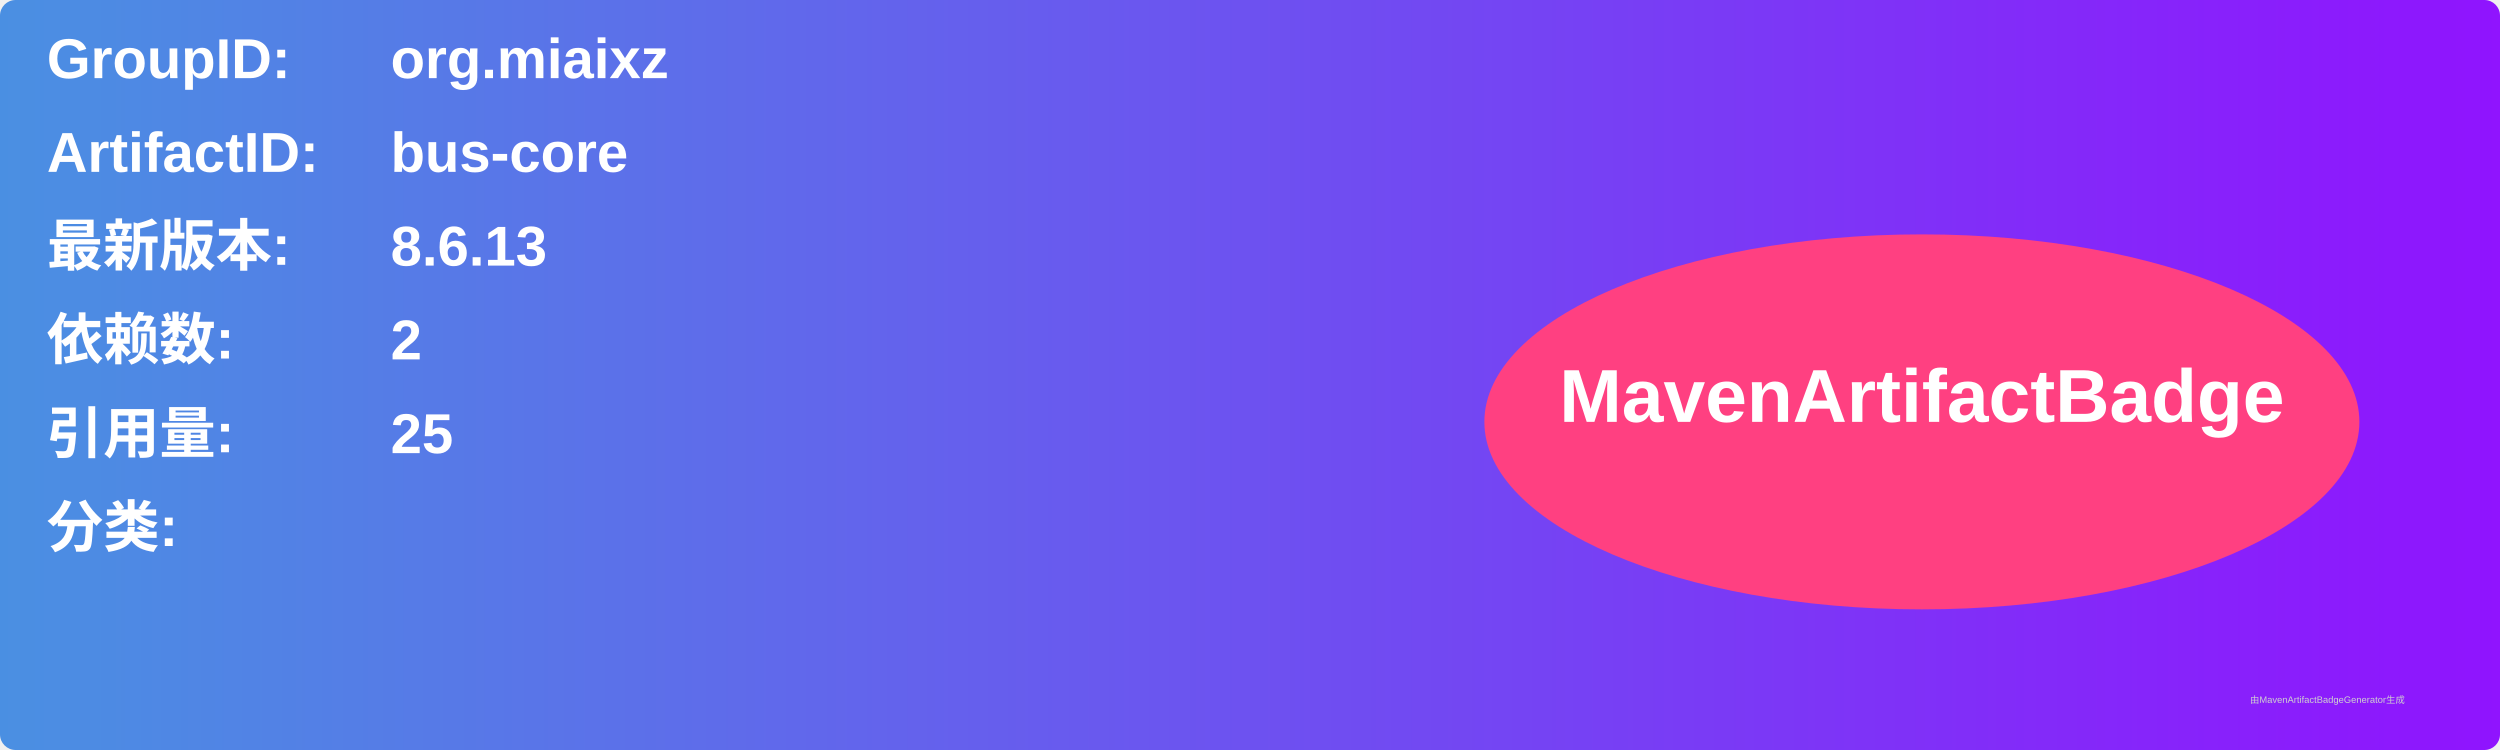
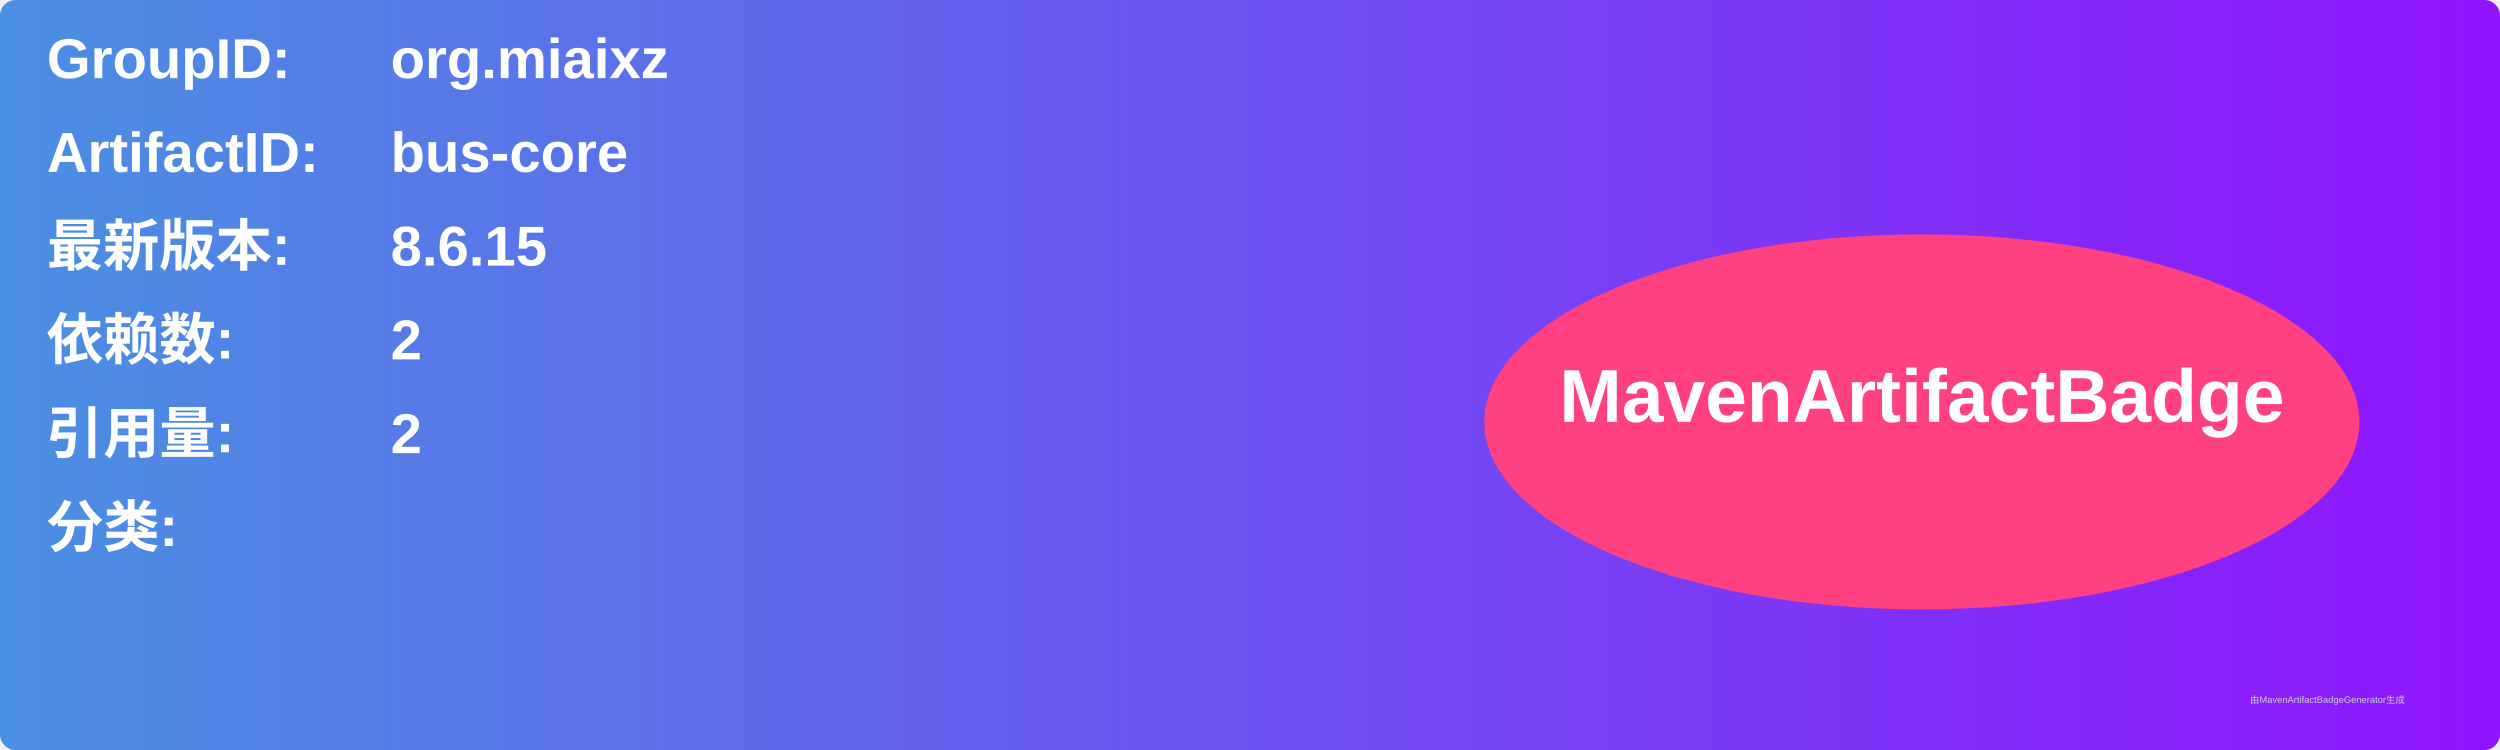
<svg xmlns="http://www.w3.org/2000/svg" width="800" height="240" viewBox="0 0 800 240">
  <linearGradient id="grad" x1="0%" y1="0%" x2="100%" y2="0%">
    <stop offset="0%" stop-color="#4a90e2" />
    <stop offset="100%" stop-color="#9013fe" />
  </linearGradient>
  <rect width="100%" height="100%" rx="5" ry="5" fill="url(#grad)" />
  <g transform="translate(15, 15)">
    <text x="0" y="10" font-family="Arial" font-size="18" fill="white" font-weight="bold" width="260">GroupID:</text>
    <text x="110" y="10" font-family="Arial" font-size="18" fill="white" font-weight="bold" width="460">org.miaixz</text>
    <text x="0" y="40" font-family="Arial" font-size="18" fill="white" font-weight="bold" width="260">ArtifactID:</text>
    <text x="110" y="40" font-family="Arial" font-size="18" fill="white" font-weight="bold" width="460">bus-core</text>
    <text x="0" y="70" font-family="Arial" font-size="18" fill="white" font-weight="bold">最新版本:</text>
    <text x="110" y="70" font-family="Arial" font-size="18" fill="white" font-weight="bold">
-       <tspan font-weight="bold">8.6.13</tspan>
+       <tspan font-weight="bold">8.6.15</tspan>
    </text>
    <text x="0" y="100" font-family="Arial" font-size="18" fill="white" font-weight="bold">依赖数: </text>
    <text x="110" y="100" font-family="Arial" font-size="18" fill="white">
      <tspan font-weight="bold">2</tspan>
    </text>
    <text x="0" y="130" font-family="Arial" font-size="18" fill="white" font-weight="bold">引用量: </text>
    <text x="110" y="130" font-family="Arial" font-size="18" fill="white">
-       <tspan font-weight="bold">25</tspan>
+       <tspan font-weight="bold">2</tspan>
    </text>
    <text x="0" y="160" font-family="Arial" font-size="18" fill="white" font-weight="bold">分类:</text>
    <text x="10" y="190" font-family="Arial" font-size="10" fill="white">
      <tspan font-weight="bold" />
    </text>
    <ellipse cx="600" cy="120" rx="140" ry="60" fill="#ff4081" />
    <text x="600" y="120" text-anchor="middle" font-family="Arial" font-size="24" fill="white" font-weight="bold">MavenArtifactBadge</text>
  </g>
  <text x="720" y="225" font-family="Arial" font-size="3" fill="#d0d0d0">由MavenArtifactBadgeGenerator生成</text>
</svg>
